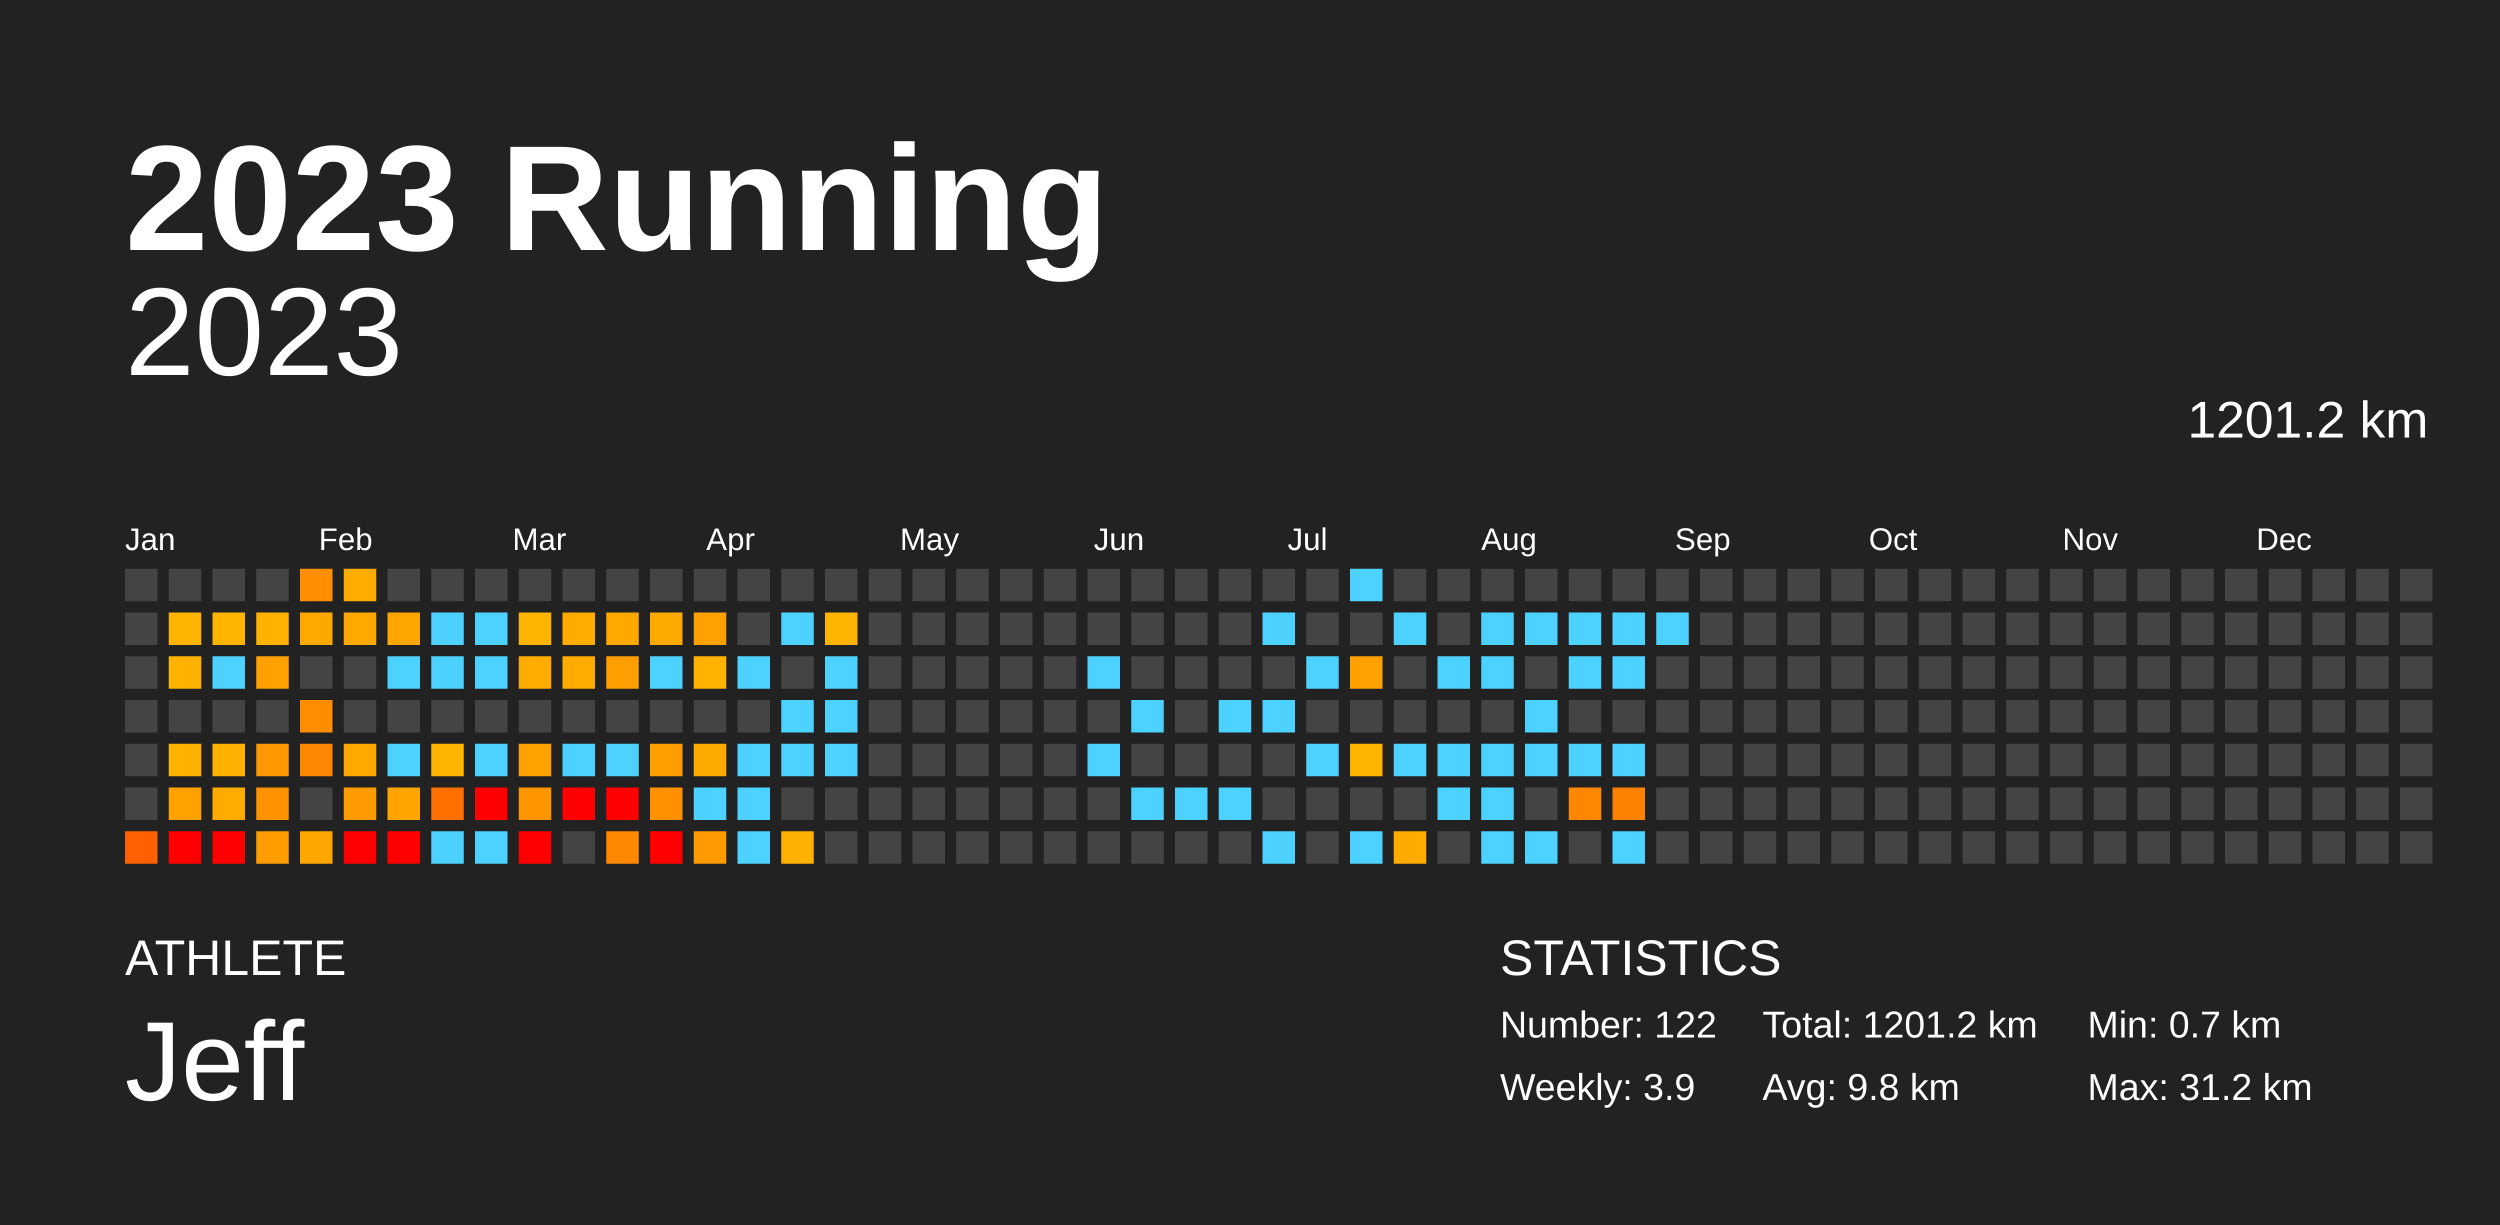
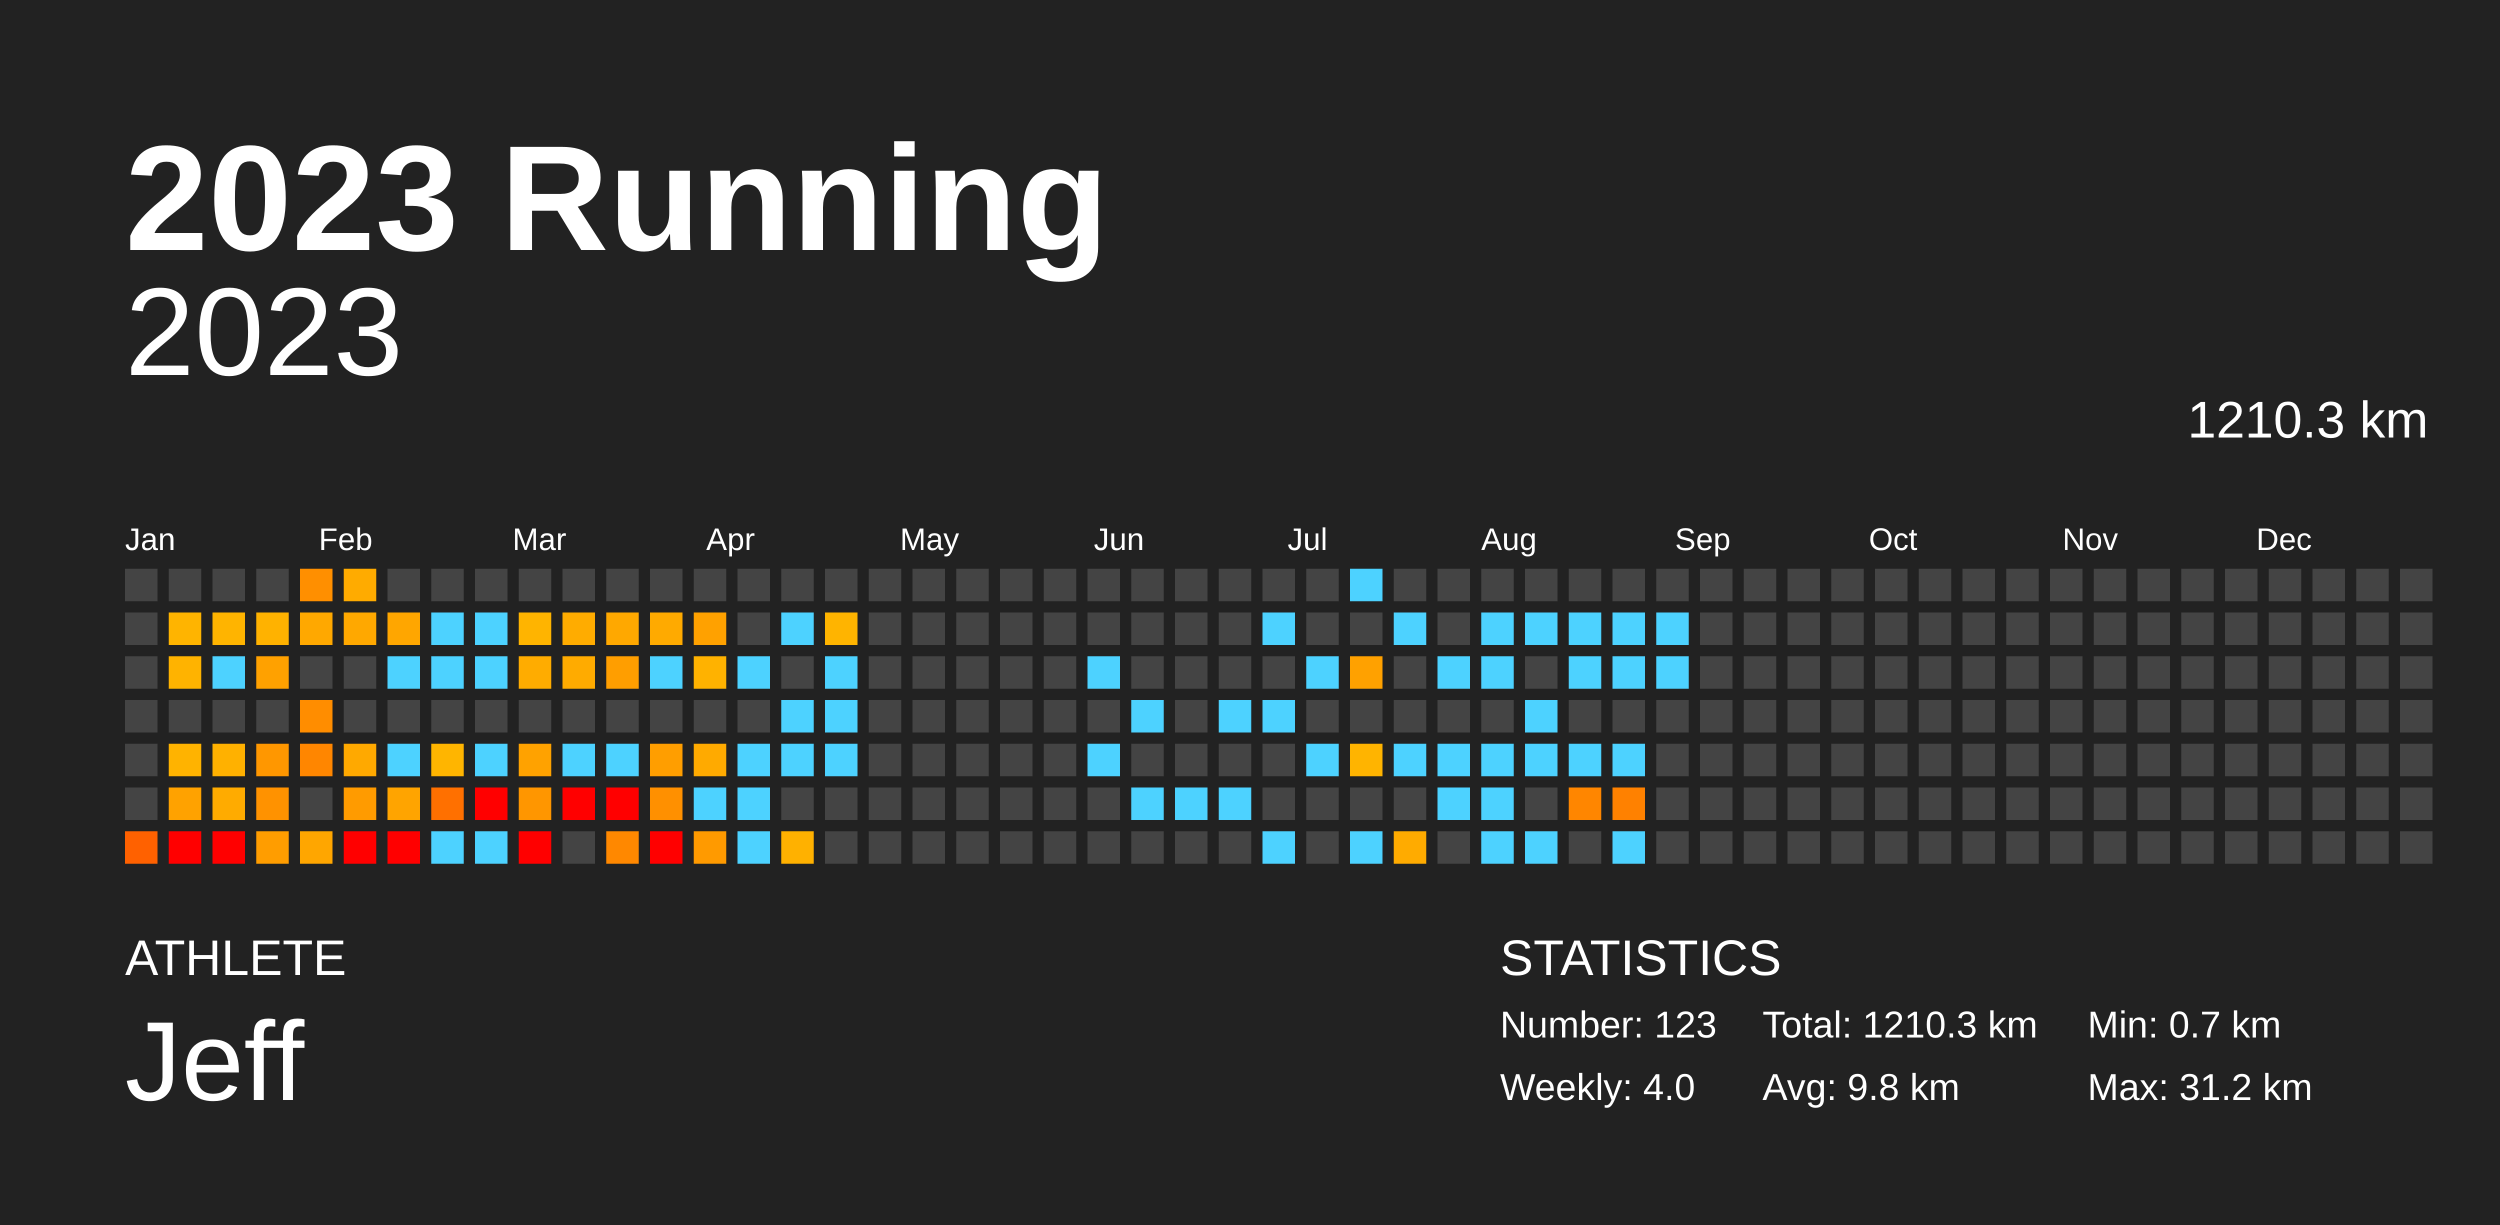
<svg xmlns="http://www.w3.org/2000/svg" baseProfile="full" height="98mm" version="1.1" viewBox="0,0,200,98" width="200mm">
  <defs />
  <rect fill="#222222" height="98" width="200" x="0" y="0" />
  <text fill="#FFFFFF" style="font-size:12px; font-family:Arial; font-weight:bold;" x="10" y="20">2023 Running</text>
  <text fill="#FFFFFF" style="font-size:4px; font-family:Arial" x="10" y="78">ATHLETE</text>
  <text fill="#FFFFFF" style="font-size:9px; font-family:Arial" x="10" y="88">Jeff</text>
  <text fill="#FFFFFF" style="font-size:4px; font-family:Arial" x="120" y="78">STATISTICS</text>
-   <text fill="#FFFFFF" style="font-size:3px; font-family:Arial" x="120" y="83">Number: 122</text>
-   <text fill="#FFFFFF" style="font-size:3px; font-family:Arial" x="120" y="88">Weekly: 3.9</text>
-   <text fill="#FFFFFF" style="font-size:3px; font-family:Arial" x="141" y="83">Total: 1201.2 km</text>
+   <text fill="#FFFFFF" style="font-size:3px; font-family:Arial" x="120" y="83">Number: 123</text>
+   <text fill="#FFFFFF" style="font-size:3px; font-family:Arial" x="120" y="88">Weekly: 4.0</text>
+   <text fill="#FFFFFF" style="font-size:3px; font-family:Arial" x="141" y="83">Total: 1210.3 km</text>
  <text fill="#FFFFFF" style="font-size:3px; font-family:Arial" x="141" y="88">Avg: 9.8 km</text>
  <text fill="#FFFFFF" style="font-size:3px; font-family:Arial" x="167" y="83">Min: 0.7 km</text>
  <text fill="#FFFFFF" style="font-size:3px; font-family:Arial" x="167" y="88">Max: 31.2 km</text>
  <text alignment-baseline="hanging" fill="#FFFFFF" style="font-size:10.0px; font-family:Arial;" x="10" y="30">2023</text>
-   <text alignment-baseline="hanging" fill="#FFFFFF" style="font-size:4.125px; font-family:Arial;" x="175" y="35">1201.2 km</text>
+   <text alignment-baseline="hanging" fill="#FFFFFF" style="font-size:4.125px; font-family:Arial;" x="175" y="35">1210.3 km</text>
  <text fill="#FFFFFF" style="font-size:2.5px; font-family:Arial" x="10.0" y="44">Jan</text>
  <text fill="#FFFFFF" style="font-size:2.5px; font-family:Arial" x="25.5" y="44">Feb</text>
  <text fill="#FFFFFF" style="font-size:2.5px; font-family:Arial" x="41.0" y="44">Mar</text>
  <text fill="#FFFFFF" style="font-size:2.5px; font-family:Arial" x="56.5" y="44">Apr</text>
  <text fill="#FFFFFF" style="font-size:2.5px; font-family:Arial" x="72.0" y="44">May</text>
  <text fill="#FFFFFF" style="font-size:2.5px; font-family:Arial" x="87.5" y="44">Jun</text>
  <text fill="#FFFFFF" style="font-size:2.5px; font-family:Arial" x="103.0" y="44">Jul</text>
  <text fill="#FFFFFF" style="font-size:2.5px; font-family:Arial" x="118.5" y="44">Aug</text>
  <text fill="#FFFFFF" style="font-size:2.5px; font-family:Arial" x="134.0" y="44">Sep</text>
  <text fill="#FFFFFF" style="font-size:2.5px; font-family:Arial" x="149.5" y="44">Oct</text>
  <text fill="#FFFFFF" style="font-size:2.5px; font-family:Arial" x="165.0" y="44">Nov</text>
  <text fill="#FFFFFF" style="font-size:2.5px; font-family:Arial" x="180.5" y="44">Dec</text>
  <rect fill="#444444" height="2.6" width="2.6" x="10.0" y="45.5" />
  <rect fill="#444444" height="2.6" width="2.6" x="10.0" y="49.0" />
  <rect fill="#444444" height="2.6" width="2.6" x="10.0" y="52.5" />
  <rect fill="#444444" height="2.6" width="2.6" x="10.0" y="56.0" />
  <rect fill="#444444" height="2.6" width="2.6" x="10.0" y="59.5" />
  <rect fill="#444444" height="2.6" width="2.6" x="10.0" y="63.0" />
  <rect fill="#ff6100" height="2.6" width="2.6" x="10.0" y="66.5" />
  <rect fill="#444444" height="2.6" width="2.6" x="13.5" y="45.5" />
  <rect fill="#ffb400" height="2.6" width="2.6" x="13.5" y="49.0" />
  <rect fill="#ffb300" height="2.6" width="2.6" x="13.5" y="52.5" />
  <rect fill="#444444" height="2.6" width="2.6" x="13.5" y="56.0" />
  <rect fill="#ffb300" height="2.6" width="2.6" x="13.5" y="59.5" />
  <rect fill="#ffa200" height="2.6" width="2.6" x="13.5" y="63.0" />
  <rect fill="red" height="2.6" width="2.6" x="13.5" y="66.5" />
  <rect fill="#444444" height="2.6" width="2.6" x="17.0" y="45.5" />
  <rect fill="#ffb400" height="2.6" width="2.6" x="17.0" y="49.0" />
  <rect fill="#4dd2ff" height="2.6" width="2.6" x="17.0" y="52.5" />
  <rect fill="#444444" height="2.6" width="2.6" x="17.0" y="56.0" />
  <rect fill="#ffb100" height="2.6" width="2.6" x="17.0" y="59.5" />
  <rect fill="#ffab00" height="2.6" width="2.6" x="17.0" y="63.0" />
  <rect fill="red" height="2.6" width="2.6" x="17.0" y="66.5" />
  <rect fill="#444444" height="2.6" width="2.6" x="20.5" y="45.5" />
  <rect fill="#ffb200" height="2.6" width="2.6" x="20.5" y="49.0" />
  <rect fill="#ffa100" height="2.6" width="2.6" x="20.5" y="52.5" />
  <rect fill="#444444" height="2.6" width="2.6" x="20.5" y="56.0" />
  <rect fill="#ff9700" height="2.6" width="2.6" x="20.5" y="59.5" />
  <rect fill="#ff9200" height="2.6" width="2.6" x="20.5" y="63.0" />
  <rect fill="#ff9d00" height="2.6" width="2.6" x="20.5" y="66.5" />
  <rect fill="#ff8f00" height="2.6" width="2.6" x="24.0" y="45.5" />
  <rect fill="#ffa800" height="2.6" width="2.6" x="24.0" y="49.0" />
  <rect fill="#444444" height="2.6" width="2.6" x="24.0" y="52.5" />
  <rect fill="#ff8d00" height="2.6" width="2.6" x="24.0" y="56.0" />
  <rect fill="#ff8600" height="2.6" width="2.6" x="24.0" y="59.5" />
  <rect fill="#444444" height="2.6" width="2.6" x="24.0" y="63.0" />
  <rect fill="#ffa600" height="2.6" width="2.6" x="24.0" y="66.5" />
  <rect fill="#ffab00" height="2.6" width="2.6" x="27.5" y="45.5" />
  <rect fill="#ffa800" height="2.6" width="2.6" x="27.5" y="49.0" />
  <rect fill="#444444" height="2.6" width="2.6" x="27.5" y="52.5" />
  <rect fill="#444444" height="2.6" width="2.6" x="27.5" y="56.0" />
  <rect fill="#ffa900" height="2.6" width="2.6" x="27.5" y="59.5" />
  <rect fill="#ff9b00" height="2.6" width="2.6" x="27.5" y="63.0" />
  <rect fill="red" height="2.6" width="2.6" x="27.5" y="66.5" />
  <rect fill="#444444" height="2.6" width="2.6" x="31.0" y="45.5" />
  <rect fill="#ffa600" height="2.6" width="2.6" x="31.0" y="49.0" />
  <rect fill="#4dd2ff" height="2.6" width="2.6" x="31.0" y="52.5" />
  <rect fill="#444444" height="2.6" width="2.6" x="31.0" y="56.0" />
  <rect fill="#4dd2ff" height="2.6" width="2.6" x="31.0" y="59.5" />
  <rect fill="#ffa400" height="2.6" width="2.6" x="31.0" y="63.0" />
  <rect fill="red" height="2.6" width="2.6" x="31.0" y="66.5" />
  <rect fill="#444444" height="2.6" width="2.6" x="34.5" y="45.5" />
  <rect fill="#4dd2ff" height="2.6" width="2.6" x="34.5" y="49.0" />
  <rect fill="#4dd2ff" height="2.6" width="2.6" x="34.5" y="52.5" />
  <rect fill="#444444" height="2.6" width="2.6" x="34.5" y="56.0" />
  <rect fill="#ffb500" height="2.6" width="2.6" x="34.5" y="59.5" />
  <rect fill="#ff7000" height="2.6" width="2.6" x="34.5" y="63.0" />
  <rect fill="#4dd2ff" height="2.6" width="2.6" x="34.5" y="66.5" />
  <rect fill="#444444" height="2.6" width="2.6" x="38.0" y="45.5" />
  <rect fill="#4dd2ff" height="2.6" width="2.6" x="38.0" y="49.0" />
  <rect fill="#4dd2ff" height="2.6" width="2.6" x="38.0" y="52.5" />
  <rect fill="#444444" height="2.6" width="2.6" x="38.0" y="56.0" />
  <rect fill="#4dd2ff" height="2.6" width="2.6" x="38.0" y="59.5" />
  <rect fill="red" height="2.6" width="2.6" x="38.0" y="63.0" />
  <rect fill="#4dd2ff" height="2.6" width="2.6" x="38.0" y="66.5" />
  <rect fill="#444444" height="2.6" width="2.6" x="41.5" y="45.5" />
  <rect fill="#ffb400" height="2.6" width="2.6" x="41.5" y="49.0" />
  <rect fill="#ffac00" height="2.6" width="2.6" x="41.5" y="52.5" />
  <rect fill="#444444" height="2.6" width="2.6" x="41.5" y="56.0" />
  <rect fill="#ffa200" height="2.6" width="2.6" x="41.5" y="59.5" />
  <rect fill="#ff9600" height="2.6" width="2.6" x="41.5" y="63.0" />
  <rect fill="red" height="2.6" width="2.6" x="41.5" y="66.5" />
  <rect fill="#444444" height="2.6" width="2.6" x="45.0" y="45.5" />
  <rect fill="#ffac00" height="2.6" width="2.6" x="45.0" y="49.0" />
  <rect fill="#ffab00" height="2.6" width="2.6" x="45.0" y="52.5" />
  <rect fill="#444444" height="2.6" width="2.6" x="45.0" y="56.0" />
  <rect fill="#4dd2ff" height="2.6" width="2.6" x="45.0" y="59.5" />
  <rect fill="red" height="2.6" width="2.6" x="45.0" y="63.0" />
  <rect fill="#444444" height="2.6" width="2.6" x="45.0" y="66.5" />
  <rect fill="#444444" height="2.6" width="2.6" x="48.5" y="45.5" />
  <rect fill="#ffa800" height="2.6" width="2.6" x="48.5" y="49.0" />
  <rect fill="#ff9e00" height="2.6" width="2.6" x="48.5" y="52.5" />
  <rect fill="#444444" height="2.6" width="2.6" x="48.5" y="56.0" />
  <rect fill="#4dd2ff" height="2.6" width="2.6" x="48.5" y="59.5" />
  <rect fill="red" height="2.6" width="2.6" x="48.5" y="63.0" />
  <rect fill="#ff8800" height="2.6" width="2.6" x="48.5" y="66.5" />
  <rect fill="#444444" height="2.6" width="2.6" x="52.0" y="45.5" />
  <rect fill="#ffaa00" height="2.6" width="2.6" x="52.0" y="49.0" />
  <rect fill="#4dd2ff" height="2.6" width="2.6" x="52.0" y="52.5" />
  <rect fill="#444444" height="2.6" width="2.6" x="52.0" y="56.0" />
  <rect fill="#ff9e00" height="2.6" width="2.6" x="52.0" y="59.5" />
  <rect fill="#ff9000" height="2.6" width="2.6" x="52.0" y="63.0" />
  <rect fill="red" height="2.6" width="2.6" x="52.0" y="66.5" />
  <rect fill="#444444" height="2.6" width="2.6" x="55.5" y="45.5" />
  <rect fill="#ffa100" height="2.6" width="2.6" x="55.5" y="49.0" />
  <rect fill="#ffb200" height="2.6" width="2.6" x="55.5" y="52.5" />
  <rect fill="#444444" height="2.6" width="2.6" x="55.5" y="56.0" />
  <rect fill="#ffaa00" height="2.6" width="2.6" x="55.5" y="59.5" />
  <rect fill="#4dd2ff" height="2.6" width="2.6" x="55.5" y="63.0" />
  <rect fill="#ff9a00" height="2.6" width="2.6" x="55.5" y="66.5" />
  <rect fill="#444444" height="2.6" width="2.6" x="59.0" y="45.5" />
  <rect fill="#444444" height="2.6" width="2.6" x="59.0" y="49.0" />
  <rect fill="#4dd2ff" height="2.6" width="2.6" x="59.0" y="52.5" />
  <rect fill="#444444" height="2.6" width="2.6" x="59.0" y="56.0" />
  <rect fill="#4dd2ff" height="2.6" width="2.6" x="59.0" y="59.5" />
  <rect fill="#4dd2ff" height="2.6" width="2.6" x="59.0" y="63.0" />
  <rect fill="#4dd2ff" height="2.6" width="2.6" x="59.0" y="66.5" />
  <rect fill="#444444" height="2.6" width="2.6" x="62.5" y="45.5" />
  <rect fill="#4dd2ff" height="2.6" width="2.6" x="62.5" y="49.0" />
  <rect fill="#444444" height="2.6" width="2.6" x="62.5" y="52.5" />
  <rect fill="#4dd2ff" height="2.6" width="2.6" x="62.5" y="56.0" />
  <rect fill="#4dd2ff" height="2.6" width="2.6" x="62.5" y="59.5" />
  <rect fill="#444444" height="2.6" width="2.6" x="62.5" y="63.0" />
  <rect fill="#ffb100" height="2.6" width="2.6" x="62.5" y="66.5" />
  <rect fill="#444444" height="2.6" width="2.6" x="66.0" y="45.5" />
  <rect fill="#ffb400" height="2.6" width="2.6" x="66.0" y="49.0" />
  <rect fill="#4dd2ff" height="2.6" width="2.6" x="66.0" y="52.5" />
  <rect fill="#4dd2ff" height="2.6" width="2.6" x="66.0" y="56.0" />
  <rect fill="#4dd2ff" height="2.6" width="2.6" x="66.0" y="59.5" />
  <rect fill="#444444" height="2.6" width="2.6" x="66.0" y="63.0" />
  <rect fill="#444444" height="2.6" width="2.6" x="66.0" y="66.5" />
  <rect fill="#444444" height="2.6" width="2.6" x="69.5" y="45.5" />
  <rect fill="#444444" height="2.6" width="2.6" x="69.5" y="49.0" />
  <rect fill="#444444" height="2.6" width="2.6" x="69.5" y="52.5" />
  <rect fill="#444444" height="2.6" width="2.6" x="69.5" y="56.0" />
  <rect fill="#444444" height="2.6" width="2.6" x="69.5" y="59.5" />
  <rect fill="#444444" height="2.6" width="2.6" x="69.5" y="63.0" />
  <rect fill="#444444" height="2.6" width="2.6" x="69.5" y="66.5" />
  <rect fill="#444444" height="2.6" width="2.6" x="73.0" y="45.5" />
  <rect fill="#444444" height="2.6" width="2.6" x="73.0" y="49.0" />
  <rect fill="#444444" height="2.6" width="2.6" x="73.0" y="52.5" />
  <rect fill="#444444" height="2.6" width="2.6" x="73.0" y="56.0" />
  <rect fill="#444444" height="2.6" width="2.6" x="73.0" y="59.5" />
  <rect fill="#444444" height="2.6" width="2.6" x="73.0" y="63.0" />
  <rect fill="#444444" height="2.6" width="2.6" x="73.0" y="66.5" />
  <rect fill="#444444" height="2.6" width="2.6" x="76.5" y="45.5" />
  <rect fill="#444444" height="2.6" width="2.6" x="76.5" y="49.0" />
  <rect fill="#444444" height="2.6" width="2.6" x="76.5" y="52.5" />
  <rect fill="#444444" height="2.6" width="2.6" x="76.5" y="56.0" />
  <rect fill="#444444" height="2.6" width="2.6" x="76.5" y="59.5" />
  <rect fill="#444444" height="2.6" width="2.6" x="76.5" y="63.0" />
  <rect fill="#444444" height="2.6" width="2.6" x="76.5" y="66.5" />
  <rect fill="#444444" height="2.6" width="2.6" x="80.0" y="45.5" />
  <rect fill="#444444" height="2.6" width="2.6" x="80.0" y="49.0" />
  <rect fill="#444444" height="2.6" width="2.6" x="80.0" y="52.5" />
  <rect fill="#444444" height="2.6" width="2.6" x="80.0" y="56.0" />
  <rect fill="#444444" height="2.6" width="2.6" x="80.0" y="59.5" />
  <rect fill="#444444" height="2.6" width="2.6" x="80.0" y="63.0" />
  <rect fill="#444444" height="2.6" width="2.6" x="80.0" y="66.5" />
  <rect fill="#444444" height="2.6" width="2.6" x="83.5" y="45.5" />
  <rect fill="#444444" height="2.6" width="2.6" x="83.5" y="49.0" />
  <rect fill="#444444" height="2.6" width="2.6" x="83.5" y="52.5" />
  <rect fill="#444444" height="2.6" width="2.6" x="83.5" y="56.0" />
  <rect fill="#444444" height="2.6" width="2.6" x="83.5" y="59.5" />
  <rect fill="#444444" height="2.6" width="2.6" x="83.5" y="63.0" />
  <rect fill="#444444" height="2.6" width="2.6" x="83.5" y="66.5" />
  <rect fill="#444444" height="2.6" width="2.6" x="87.0" y="45.5" />
  <rect fill="#444444" height="2.6" width="2.6" x="87.0" y="49.0" />
  <rect fill="#4dd2ff" height="2.6" width="2.6" x="87.0" y="52.5" />
  <rect fill="#444444" height="2.6" width="2.6" x="87.0" y="56.0" />
  <rect fill="#4dd2ff" height="2.6" width="2.6" x="87.0" y="59.5" />
  <rect fill="#444444" height="2.6" width="2.6" x="87.0" y="63.0" />
  <rect fill="#444444" height="2.6" width="2.6" x="87.0" y="66.5" />
  <rect fill="#444444" height="2.6" width="2.6" x="90.5" y="45.5" />
  <rect fill="#444444" height="2.6" width="2.6" x="90.5" y="49.0" />
  <rect fill="#444444" height="2.6" width="2.6" x="90.5" y="52.5" />
  <rect fill="#4dd2ff" height="2.6" width="2.6" x="90.5" y="56.0" />
  <rect fill="#444444" height="2.6" width="2.6" x="90.5" y="59.5" />
  <rect fill="#4dd2ff" height="2.6" width="2.6" x="90.5" y="63.0" />
  <rect fill="#444444" height="2.6" width="2.6" x="90.5" y="66.5" />
  <rect fill="#444444" height="2.6" width="2.6" x="94.0" y="45.5" />
  <rect fill="#444444" height="2.6" width="2.6" x="94.0" y="49.0" />
  <rect fill="#444444" height="2.6" width="2.6" x="94.0" y="52.5" />
  <rect fill="#444444" height="2.6" width="2.6" x="94.0" y="56.0" />
  <rect fill="#444444" height="2.6" width="2.6" x="94.0" y="59.5" />
  <rect fill="#4dd2ff" height="2.6" width="2.6" x="94.0" y="63.0" />
  <rect fill="#444444" height="2.6" width="2.6" x="94.0" y="66.5" />
  <rect fill="#444444" height="2.6" width="2.6" x="97.5" y="45.5" />
  <rect fill="#444444" height="2.6" width="2.6" x="97.5" y="49.0" />
  <rect fill="#444444" height="2.6" width="2.6" x="97.5" y="52.5" />
  <rect fill="#4dd2ff" height="2.6" width="2.6" x="97.5" y="56.0" />
  <rect fill="#444444" height="2.6" width="2.6" x="97.5" y="59.5" />
  <rect fill="#4dd2ff" height="2.6" width="2.6" x="97.5" y="63.0" />
  <rect fill="#444444" height="2.6" width="2.6" x="97.5" y="66.5" />
  <rect fill="#444444" height="2.6" width="2.6" x="101.0" y="45.5" />
  <rect fill="#4dd2ff" height="2.6" width="2.6" x="101.0" y="49.0" />
  <rect fill="#444444" height="2.6" width="2.6" x="101.0" y="52.5" />
  <rect fill="#4dd2ff" height="2.6" width="2.6" x="101.0" y="56.0" />
  <rect fill="#444444" height="2.6" width="2.6" x="101.0" y="59.5" />
  <rect fill="#444444" height="2.6" width="2.6" x="101.0" y="63.0" />
  <rect fill="#4dd2ff" height="2.6" width="2.6" x="101.0" y="66.5" />
  <rect fill="#444444" height="2.6" width="2.6" x="104.5" y="45.5" />
  <rect fill="#444444" height="2.6" width="2.6" x="104.5" y="49.0" />
  <rect fill="#4dd2ff" height="2.6" width="2.6" x="104.5" y="52.5" />
  <rect fill="#444444" height="2.6" width="2.6" x="104.5" y="56.0" />
  <rect fill="#4dd2ff" height="2.6" width="2.6" x="104.5" y="59.5" />
  <rect fill="#444444" height="2.6" width="2.6" x="104.5" y="63.0" />
  <rect fill="#444444" height="2.6" width="2.6" x="104.5" y="66.5" />
  <rect fill="#4dd2ff" height="2.6" width="2.6" x="108.0" y="45.5" />
  <rect fill="#444444" height="2.6" width="2.6" x="108.0" y="49.0" />
  <rect fill="#ffa100" height="2.6" width="2.6" x="108.0" y="52.5" />
  <rect fill="#444444" height="2.6" width="2.6" x="108.0" y="56.0" />
  <rect fill="#ffb400" height="2.6" width="2.6" x="108.0" y="59.5" />
  <rect fill="#444444" height="2.6" width="2.6" x="108.0" y="63.0" />
  <rect fill="#4dd2ff" height="2.6" width="2.6" x="108.0" y="66.5" />
  <rect fill="#444444" height="2.6" width="2.6" x="111.5" y="45.5" />
  <rect fill="#4dd2ff" height="2.6" width="2.6" x="111.5" y="49.0" />
  <rect fill="#444444" height="2.6" width="2.6" x="111.5" y="52.5" />
  <rect fill="#444444" height="2.6" width="2.6" x="111.5" y="56.0" />
  <rect fill="#4dd2ff" height="2.6" width="2.6" x="111.5" y="59.5" />
  <rect fill="#444444" height="2.6" width="2.6" x="111.5" y="63.0" />
  <rect fill="#ffab00" height="2.6" width="2.6" x="111.5" y="66.5" />
  <rect fill="#444444" height="2.6" width="2.6" x="115.0" y="45.5" />
  <rect fill="#444444" height="2.6" width="2.6" x="115.0" y="49.0" />
  <rect fill="#4dd2ff" height="2.6" width="2.6" x="115.0" y="52.5" />
  <rect fill="#444444" height="2.6" width="2.6" x="115.0" y="56.0" />
  <rect fill="#4dd2ff" height="2.6" width="2.6" x="115.0" y="59.5" />
  <rect fill="#4dd2ff" height="2.6" width="2.6" x="115.0" y="63.0" />
  <rect fill="#444444" height="2.6" width="2.6" x="115.0" y="66.5" />
  <rect fill="#444444" height="2.6" width="2.6" x="118.5" y="45.5" />
  <rect fill="#4dd2ff" height="2.6" width="2.6" x="118.5" y="49.0" />
  <rect fill="#4dd2ff" height="2.6" width="2.6" x="118.5" y="52.5" />
  <rect fill="#444444" height="2.6" width="2.6" x="118.5" y="56.0" />
  <rect fill="#4dd2ff" height="2.6" width="2.6" x="118.5" y="59.5" />
  <rect fill="#4dd2ff" height="2.6" width="2.6" x="118.5" y="63.0" />
  <rect fill="#4dd2ff" height="2.6" width="2.6" x="118.5" y="66.5" />
  <rect fill="#444444" height="2.6" width="2.6" x="122.0" y="45.5" />
  <rect fill="#4dd2ff" height="2.6" width="2.6" x="122.0" y="49.0" />
  <rect fill="#444444" height="2.6" width="2.6" x="122.0" y="52.5" />
  <rect fill="#4dd2ff" height="2.6" width="2.6" x="122.0" y="56.0" />
  <rect fill="#4dd2ff" height="2.6" width="2.6" x="122.0" y="59.5" />
  <rect fill="#444444" height="2.6" width="2.6" x="122.0" y="63.0" />
  <rect fill="#4dd2ff" height="2.6" width="2.6" x="122.0" y="66.5" />
  <rect fill="#444444" height="2.6" width="2.6" x="125.5" y="45.5" />
  <rect fill="#4dd2ff" height="2.6" width="2.6" x="125.5" y="49.0" />
  <rect fill="#4dd2ff" height="2.6" width="2.6" x="125.5" y="52.5" />
  <rect fill="#444444" height="2.6" width="2.6" x="125.5" y="56.0" />
  <rect fill="#4dd2ff" height="2.6" width="2.6" x="125.5" y="59.5" />
  <rect fill="#ff8600" height="2.6" width="2.6" x="125.5" y="63.0" />
  <rect fill="#444444" height="2.6" width="2.6" x="125.5" y="66.5" />
  <rect fill="#444444" height="2.6" width="2.6" x="129.0" y="45.5" />
  <rect fill="#4dd2ff" height="2.6" width="2.6" x="129.0" y="49.0" />
  <rect fill="#4dd2ff" height="2.6" width="2.6" x="129.0" y="52.5" />
  <rect fill="#444444" height="2.6" width="2.6" x="129.0" y="56.0" />
  <rect fill="#4dd2ff" height="2.6" width="2.6" x="129.0" y="59.5" />
  <rect fill="#ff8100" height="2.6" width="2.6" x="129.0" y="63.0" />
  <rect fill="#4dd2ff" height="2.6" width="2.6" x="129.0" y="66.5" />
  <rect fill="#444444" height="2.6" width="2.6" x="132.5" y="45.5" />
  <rect fill="#4dd2ff" height="2.6" width="2.6" x="132.5" y="49.0" />
-   <rect fill="#444444" height="2.6" width="2.6" x="132.5" y="52.5" />
+   <rect fill="#4dd2ff" height="2.6" width="2.6" x="132.5" y="52.5" />
  <rect fill="#444444" height="2.6" width="2.6" x="132.5" y="56.0" />
  <rect fill="#444444" height="2.6" width="2.6" x="132.5" y="59.5" />
  <rect fill="#444444" height="2.6" width="2.6" x="132.5" y="63.0" />
  <rect fill="#444444" height="2.6" width="2.6" x="132.5" y="66.5" />
  <rect fill="#444444" height="2.6" width="2.6" x="136.0" y="45.5" />
  <rect fill="#444444" height="2.6" width="2.6" x="136.0" y="49.0" />
  <rect fill="#444444" height="2.6" width="2.6" x="136.0" y="52.5" />
  <rect fill="#444444" height="2.6" width="2.6" x="136.0" y="56.0" />
  <rect fill="#444444" height="2.6" width="2.6" x="136.0" y="59.5" />
  <rect fill="#444444" height="2.6" width="2.6" x="136.0" y="63.0" />
  <rect fill="#444444" height="2.6" width="2.6" x="136.0" y="66.5" />
  <rect fill="#444444" height="2.6" width="2.6" x="139.5" y="45.5" />
  <rect fill="#444444" height="2.6" width="2.6" x="139.5" y="49.0" />
  <rect fill="#444444" height="2.6" width="2.6" x="139.5" y="52.5" />
  <rect fill="#444444" height="2.6" width="2.6" x="139.5" y="56.0" />
  <rect fill="#444444" height="2.6" width="2.6" x="139.5" y="59.5" />
  <rect fill="#444444" height="2.6" width="2.6" x="139.5" y="63.0" />
  <rect fill="#444444" height="2.6" width="2.6" x="139.5" y="66.5" />
  <rect fill="#444444" height="2.6" width="2.6" x="143.0" y="45.5" />
  <rect fill="#444444" height="2.6" width="2.6" x="143.0" y="49.0" />
  <rect fill="#444444" height="2.6" width="2.6" x="143.0" y="52.5" />
  <rect fill="#444444" height="2.6" width="2.6" x="143.0" y="56.0" />
  <rect fill="#444444" height="2.6" width="2.6" x="143.0" y="59.5" />
  <rect fill="#444444" height="2.6" width="2.6" x="143.0" y="63.0" />
  <rect fill="#444444" height="2.6" width="2.6" x="143.0" y="66.5" />
  <rect fill="#444444" height="2.6" width="2.6" x="146.5" y="45.5" />
  <rect fill="#444444" height="2.6" width="2.6" x="146.5" y="49.0" />
  <rect fill="#444444" height="2.6" width="2.6" x="146.5" y="52.5" />
  <rect fill="#444444" height="2.6" width="2.6" x="146.5" y="56.0" />
  <rect fill="#444444" height="2.6" width="2.6" x="146.5" y="59.5" />
  <rect fill="#444444" height="2.6" width="2.6" x="146.5" y="63.0" />
  <rect fill="#444444" height="2.6" width="2.6" x="146.5" y="66.5" />
  <rect fill="#444444" height="2.6" width="2.6" x="150.0" y="45.5" />
  <rect fill="#444444" height="2.6" width="2.6" x="150.0" y="49.0" />
  <rect fill="#444444" height="2.6" width="2.6" x="150.0" y="52.5" />
  <rect fill="#444444" height="2.6" width="2.6" x="150.0" y="56.0" />
  <rect fill="#444444" height="2.6" width="2.6" x="150.0" y="59.5" />
  <rect fill="#444444" height="2.6" width="2.6" x="150.0" y="63.0" />
  <rect fill="#444444" height="2.6" width="2.6" x="150.0" y="66.5" />
  <rect fill="#444444" height="2.6" width="2.6" x="153.5" y="45.5" />
  <rect fill="#444444" height="2.6" width="2.6" x="153.5" y="49.0" />
  <rect fill="#444444" height="2.6" width="2.6" x="153.5" y="52.5" />
  <rect fill="#444444" height="2.6" width="2.6" x="153.5" y="56.0" />
  <rect fill="#444444" height="2.6" width="2.6" x="153.5" y="59.5" />
  <rect fill="#444444" height="2.6" width="2.6" x="153.5" y="63.0" />
  <rect fill="#444444" height="2.6" width="2.6" x="153.5" y="66.5" />
  <rect fill="#444444" height="2.6" width="2.6" x="157.0" y="45.5" />
  <rect fill="#444444" height="2.6" width="2.6" x="157.0" y="49.0" />
  <rect fill="#444444" height="2.6" width="2.6" x="157.0" y="52.5" />
  <rect fill="#444444" height="2.6" width="2.6" x="157.0" y="56.0" />
  <rect fill="#444444" height="2.6" width="2.6" x="157.0" y="59.5" />
  <rect fill="#444444" height="2.6" width="2.6" x="157.0" y="63.0" />
  <rect fill="#444444" height="2.6" width="2.6" x="157.0" y="66.5" />
  <rect fill="#444444" height="2.6" width="2.6" x="160.5" y="45.5" />
  <rect fill="#444444" height="2.6" width="2.6" x="160.5" y="49.0" />
  <rect fill="#444444" height="2.6" width="2.6" x="160.5" y="52.5" />
  <rect fill="#444444" height="2.6" width="2.6" x="160.5" y="56.0" />
  <rect fill="#444444" height="2.6" width="2.6" x="160.5" y="59.5" />
  <rect fill="#444444" height="2.6" width="2.6" x="160.5" y="63.0" />
  <rect fill="#444444" height="2.6" width="2.6" x="160.5" y="66.5" />
  <rect fill="#444444" height="2.6" width="2.6" x="164.0" y="45.5" />
  <rect fill="#444444" height="2.6" width="2.6" x="164.0" y="49.0" />
  <rect fill="#444444" height="2.6" width="2.6" x="164.0" y="52.5" />
  <rect fill="#444444" height="2.6" width="2.6" x="164.0" y="56.0" />
  <rect fill="#444444" height="2.6" width="2.6" x="164.0" y="59.5" />
  <rect fill="#444444" height="2.6" width="2.6" x="164.0" y="63.0" />
  <rect fill="#444444" height="2.6" width="2.6" x="164.0" y="66.5" />
  <rect fill="#444444" height="2.6" width="2.6" x="167.5" y="45.5" />
  <rect fill="#444444" height="2.6" width="2.6" x="167.5" y="49.0" />
  <rect fill="#444444" height="2.6" width="2.6" x="167.5" y="52.5" />
  <rect fill="#444444" height="2.6" width="2.6" x="167.5" y="56.0" />
  <rect fill="#444444" height="2.6" width="2.6" x="167.5" y="59.5" />
  <rect fill="#444444" height="2.6" width="2.6" x="167.5" y="63.0" />
  <rect fill="#444444" height="2.6" width="2.6" x="167.5" y="66.5" />
  <rect fill="#444444" height="2.6" width="2.6" x="171.0" y="45.5" />
  <rect fill="#444444" height="2.6" width="2.6" x="171.0" y="49.0" />
  <rect fill="#444444" height="2.6" width="2.6" x="171.0" y="52.5" />
  <rect fill="#444444" height="2.6" width="2.6" x="171.0" y="56.0" />
  <rect fill="#444444" height="2.6" width="2.6" x="171.0" y="59.5" />
  <rect fill="#444444" height="2.6" width="2.6" x="171.0" y="63.0" />
  <rect fill="#444444" height="2.6" width="2.6" x="171.0" y="66.5" />
  <rect fill="#444444" height="2.6" width="2.6" x="174.5" y="45.5" />
  <rect fill="#444444" height="2.6" width="2.6" x="174.5" y="49.0" />
  <rect fill="#444444" height="2.6" width="2.6" x="174.5" y="52.5" />
  <rect fill="#444444" height="2.6" width="2.6" x="174.5" y="56.0" />
  <rect fill="#444444" height="2.6" width="2.6" x="174.5" y="59.5" />
  <rect fill="#444444" height="2.6" width="2.6" x="174.5" y="63.0" />
  <rect fill="#444444" height="2.6" width="2.6" x="174.5" y="66.5" />
  <rect fill="#444444" height="2.6" width="2.6" x="178.0" y="45.5" />
  <rect fill="#444444" height="2.6" width="2.6" x="178.0" y="49.0" />
  <rect fill="#444444" height="2.6" width="2.6" x="178.0" y="52.5" />
  <rect fill="#444444" height="2.6" width="2.6" x="178.0" y="56.0" />
  <rect fill="#444444" height="2.6" width="2.6" x="178.0" y="59.5" />
  <rect fill="#444444" height="2.6" width="2.6" x="178.0" y="63.0" />
  <rect fill="#444444" height="2.6" width="2.6" x="178.0" y="66.5" />
  <rect fill="#444444" height="2.6" width="2.6" x="181.5" y="45.5" />
  <rect fill="#444444" height="2.6" width="2.6" x="181.5" y="49.0" />
  <rect fill="#444444" height="2.6" width="2.6" x="181.5" y="52.5" />
  <rect fill="#444444" height="2.6" width="2.6" x="181.5" y="56.0" />
  <rect fill="#444444" height="2.6" width="2.6" x="181.5" y="59.5" />
  <rect fill="#444444" height="2.6" width="2.6" x="181.5" y="63.0" />
  <rect fill="#444444" height="2.6" width="2.6" x="181.5" y="66.5" />
  <rect fill="#444444" height="2.6" width="2.6" x="185.0" y="45.5" />
  <rect fill="#444444" height="2.6" width="2.6" x="185.0" y="49.0" />
  <rect fill="#444444" height="2.6" width="2.6" x="185.0" y="52.5" />
  <rect fill="#444444" height="2.6" width="2.6" x="185.0" y="56.0" />
  <rect fill="#444444" height="2.6" width="2.6" x="185.0" y="59.5" />
  <rect fill="#444444" height="2.6" width="2.6" x="185.0" y="63.0" />
  <rect fill="#444444" height="2.6" width="2.6" x="185.0" y="66.5" />
  <rect fill="#444444" height="2.6" width="2.6" x="188.5" y="45.5" />
  <rect fill="#444444" height="2.6" width="2.6" x="188.5" y="49.0" />
  <rect fill="#444444" height="2.6" width="2.6" x="188.5" y="52.5" />
  <rect fill="#444444" height="2.6" width="2.6" x="188.5" y="56.0" />
  <rect fill="#444444" height="2.6" width="2.6" x="188.5" y="59.5" />
  <rect fill="#444444" height="2.6" width="2.6" x="188.5" y="63.0" />
  <rect fill="#444444" height="2.6" width="2.6" x="188.5" y="66.5" />
  <rect fill="#444444" height="2.6" width="2.6" x="192.0" y="45.5" />
  <rect fill="#444444" height="2.6" width="2.6" x="192.0" y="49.0" />
  <rect fill="#444444" height="2.6" width="2.6" x="192.0" y="52.5" />
  <rect fill="#444444" height="2.6" width="2.6" x="192.0" y="56.0" />
  <rect fill="#444444" height="2.6" width="2.6" x="192.0" y="59.5" />
  <rect fill="#444444" height="2.6" width="2.6" x="192.0" y="63.0" />
  <rect fill="#444444" height="2.6" width="2.6" x="192.0" y="66.5" />
</svg>
